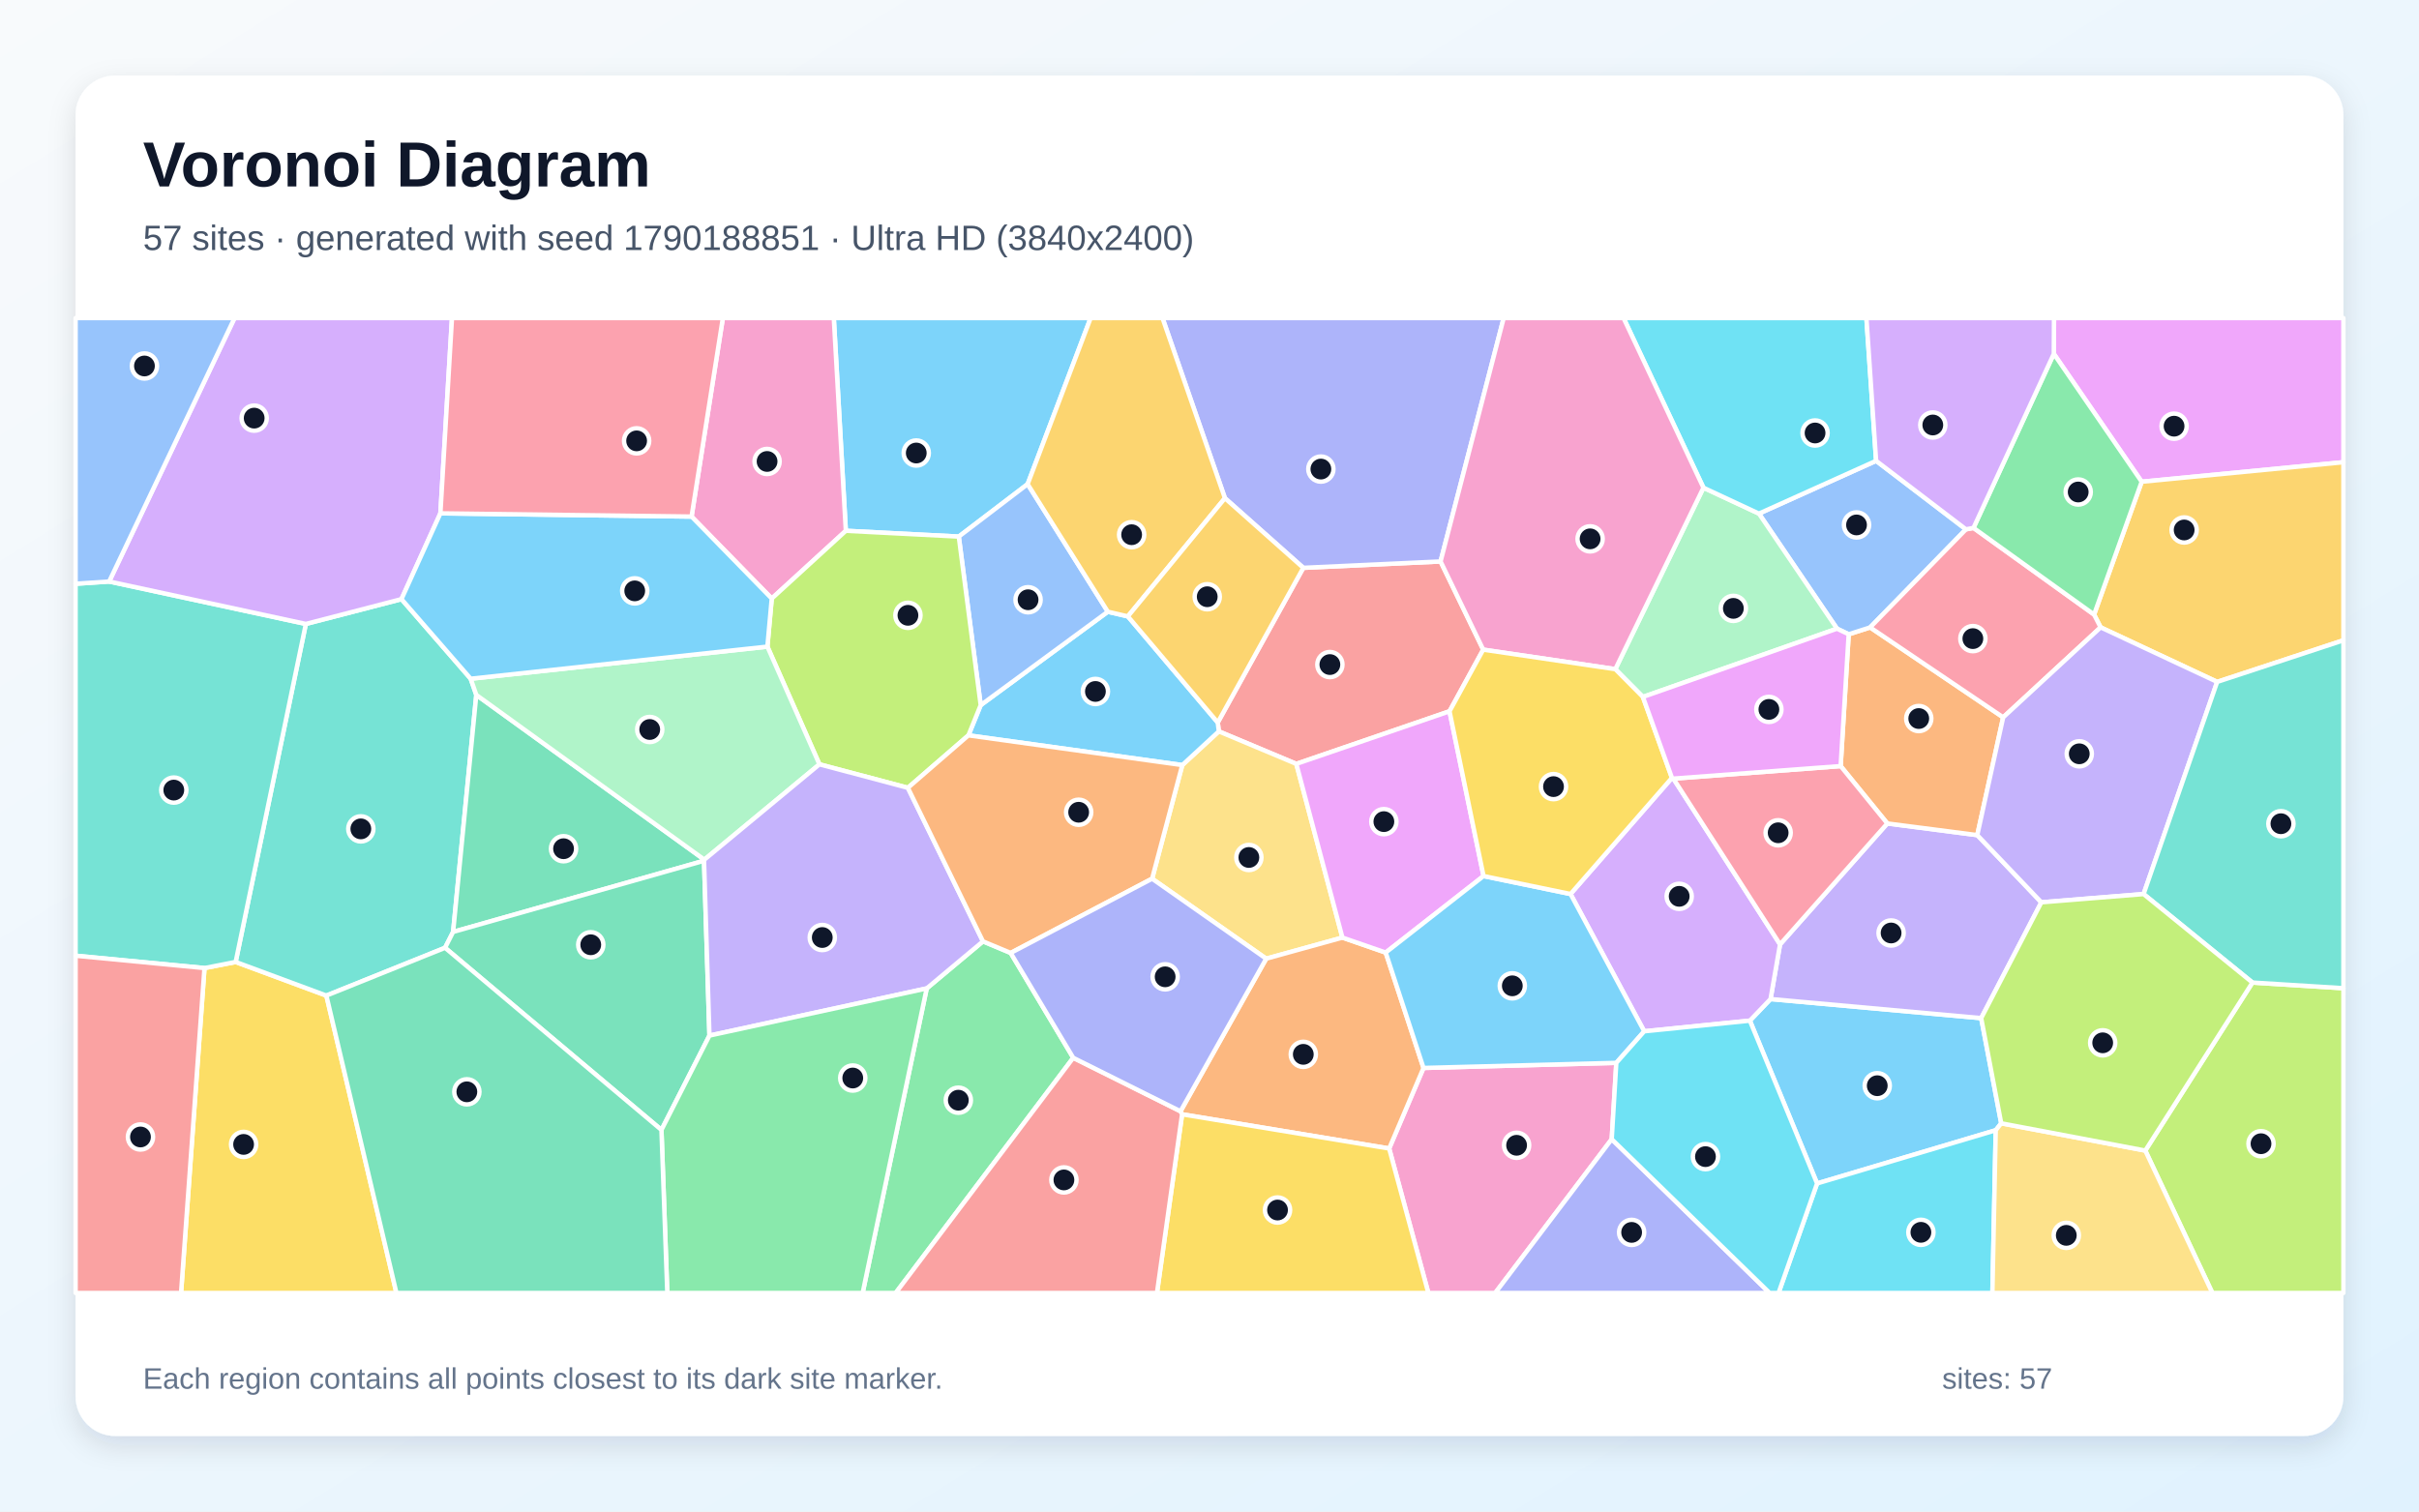
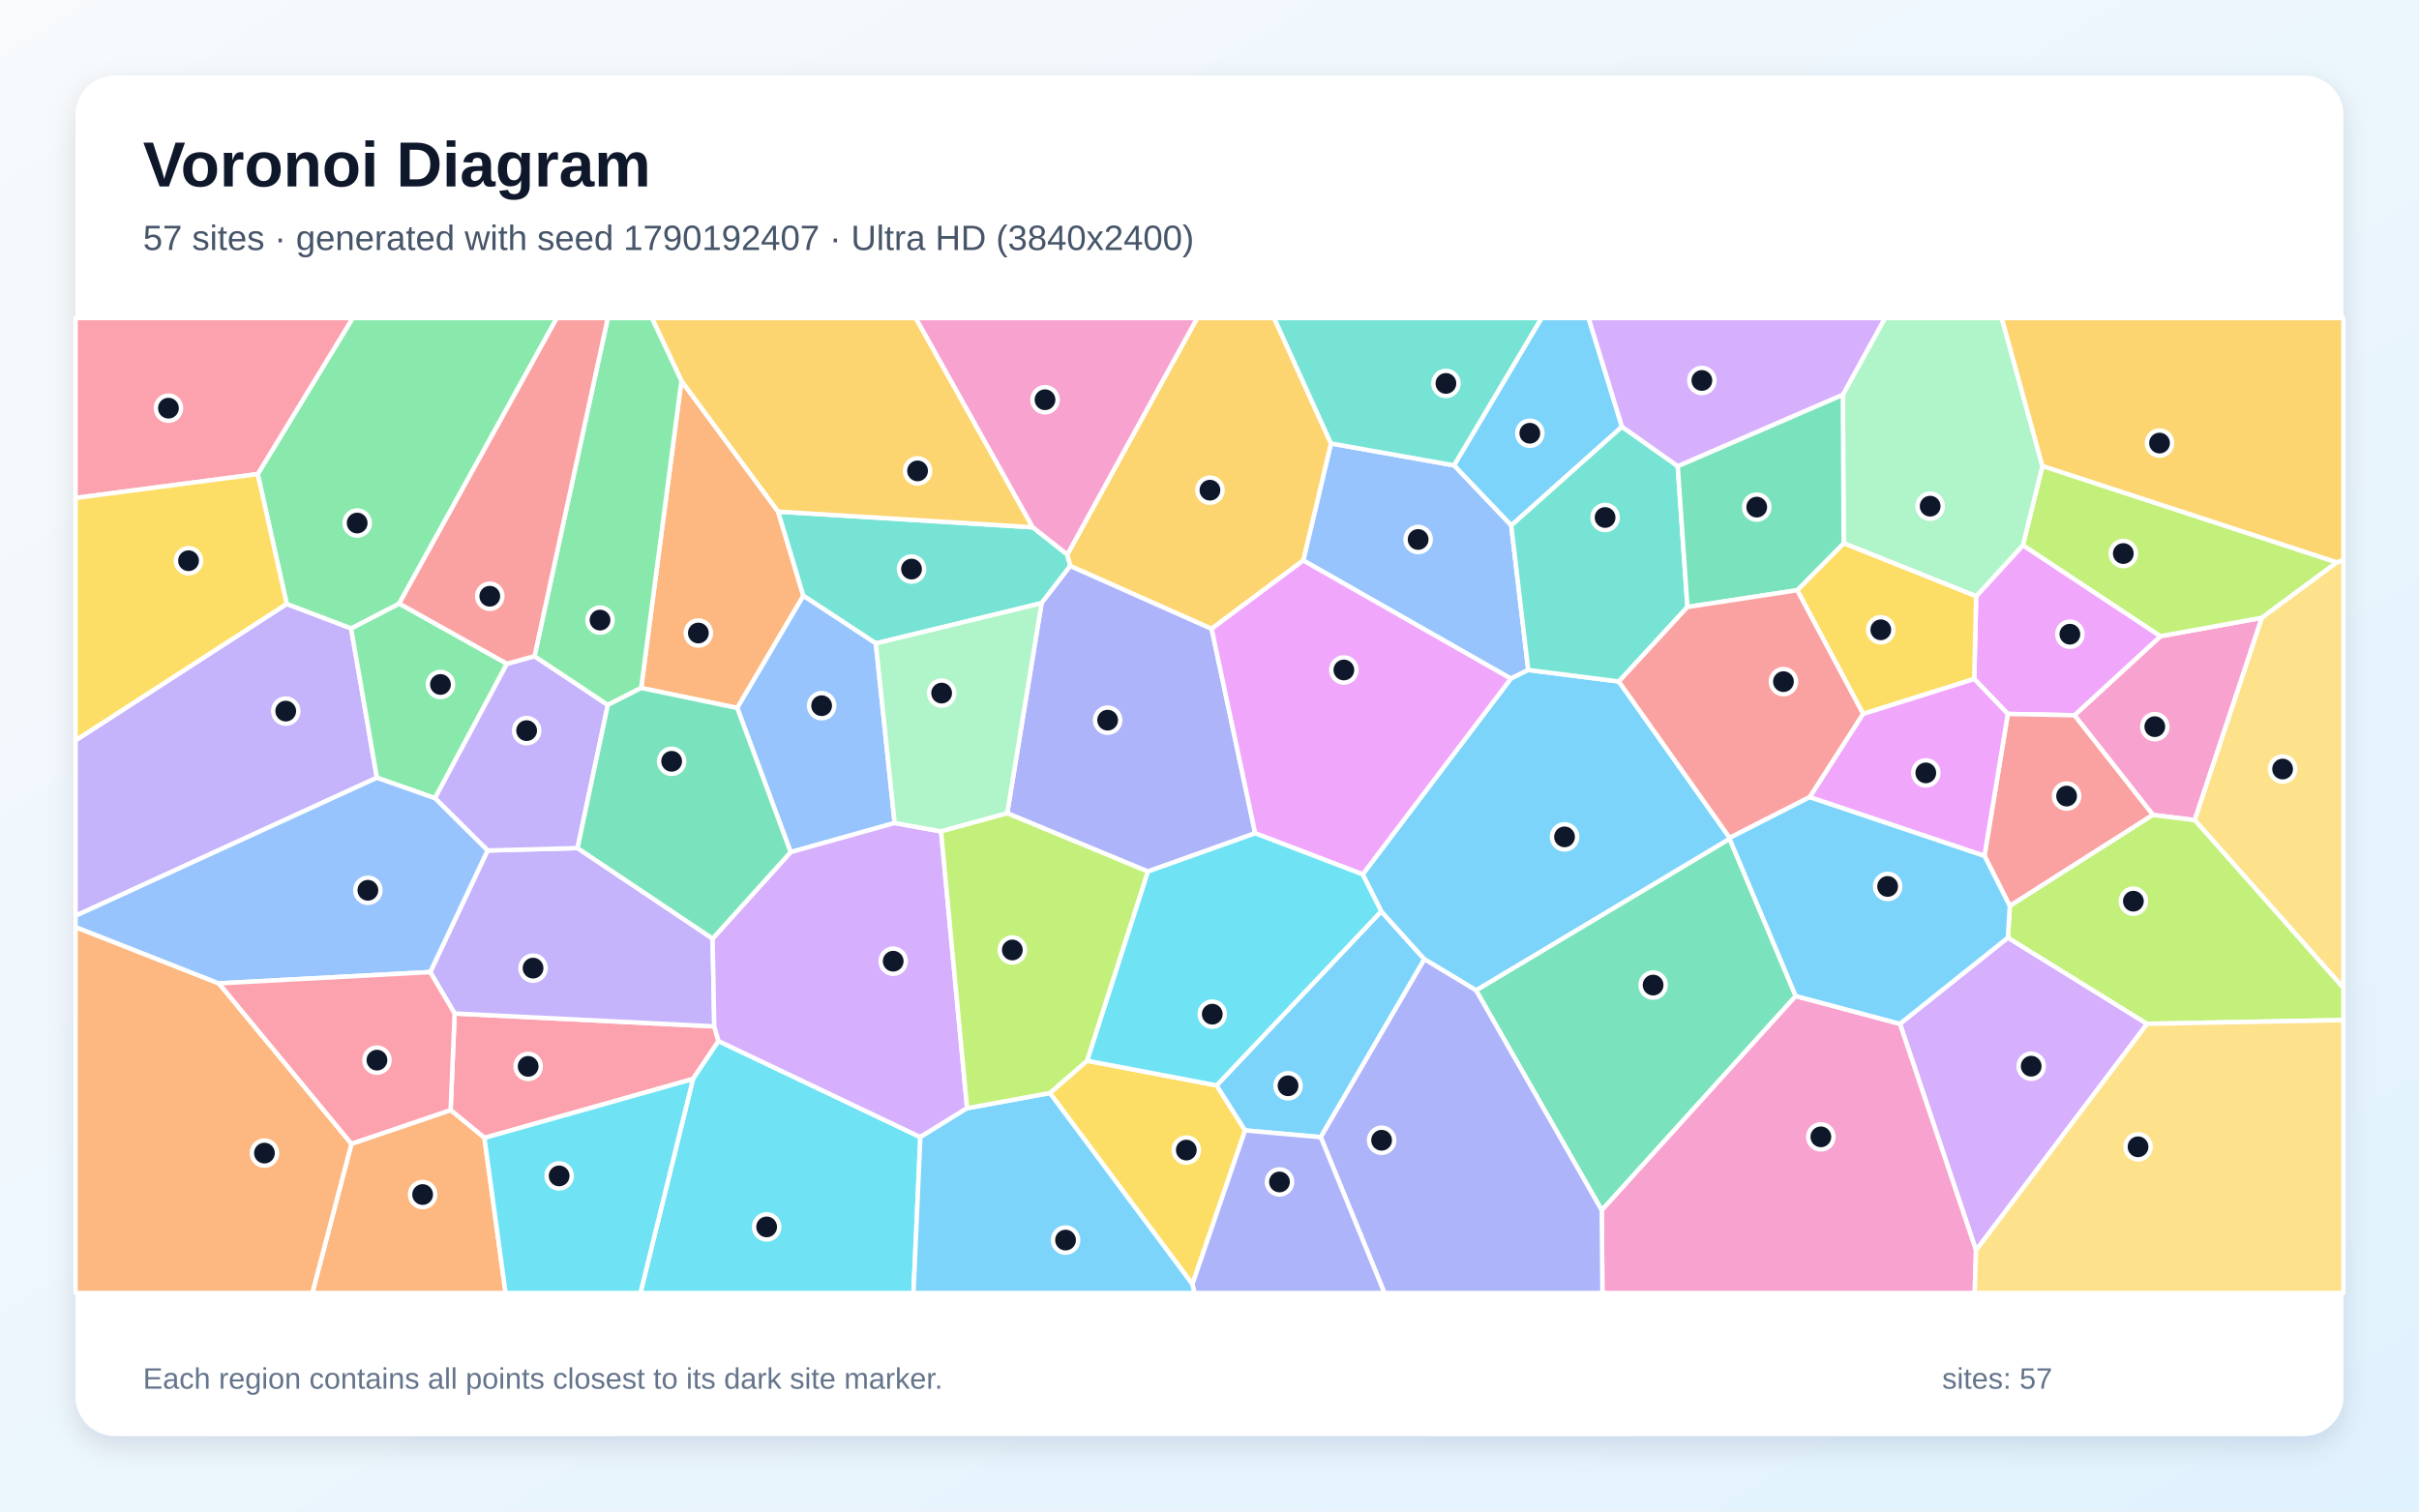
<svg xmlns="http://www.w3.org/2000/svg" width="3840" height="2400" viewBox="0 0 3840 2400" role="img" aria-labelledby="title description">
  <defs>
    <linearGradient id="background" x1="0" y1="0" x2="1" y2="1">
      <stop stop-color="#F8FAFC" />
      <stop offset="1" stop-color="#E0F2FE" />
    </linearGradient>
    <filter id="shadow" x="-5%" y="-5%" width="110%" height="110%">
      <feDropShadow dx="0" dy="15" stdDeviation="22" flood-color="#0F172A" flood-opacity=".12" />
    </filter>
  </defs>
  <rect width="3840" height="2400" fill="url(#background)" />
  <rect x="120" y="120" width="3600" height="2160" rx="63" fill="#FFFFFF" filter="url(#shadow)" />
  <g font-family="Arial, sans-serif">
    <text x="227" y="296" font-size="101" font-weight="700" fill="#0F172A">Voronoi Diagram</text>
-     <text x="227" y="397" font-size="56" fill="#475569">57 sites · generated with seed 1790188851 · Ultra HD (3840x2400)</text>
+     <text x="227" y="397" font-size="56" fill="#475569">57 sites · generated with seed 1790192407 · Ultra HD (3840x2400)</text>
  </g>
  <g stroke="#FFFFFF" stroke-width="7" stroke-linejoin="round">
-     <polygon points="3176.8,1783.6 3168.1,1794.6 2884.5,1879.1 2777.8,1620.6 2810.6,1586.3 3145.0,1616.6" fill="#38BDF8" fill-opacity="0.65" />
-     <polygon points="3240.5,1432.7 3145.0,1616.6 2810.6,1586.3 2825.7,1499.5 2996.0,1307.5 3138.8,1326.0" fill="#A78BFA" fill-opacity="0.65" />
-     <polygon points="2205.2,1823.6 2259.7,1695.7 2565.8,1687.6 2558.5,1808.8 2373.5,2053.0 2267.4,2053.0" fill="#F472B6" fill-opacity="0.65" />
-     <polygon points="3179.9,1139.0 3138.8,1326.0 2996.0,1307.5 2921.9,1216.4 2934.7,1007.1 2968.7,996.2" fill="#FB923C" fill-opacity="0.65" />
-     <polygon points="324.6,1537.1 374.1,1527.4 518.1,1580.8 629.3,2053.0 287.4,2053.0" fill="#FACC15" fill-opacity="0.65" />
-     <polygon points="1471.1,1569.4 1560.4,1494.7 1604.4,1513.1 1703.7,1679.6 1421.8,2053.0 1369.4,2053.0" fill="#4ADE80" fill-opacity="0.65" />
-     <polygon points="485.5,990.7 637.3,951.3 747.2,1077.7 756.1,1103.4 719.3,1479.7 706.5,1504.9 518.1,1580.8 374.1,1527.4" fill="#2DD4BF" fill-opacity="0.65" />
-     <polygon points="2978.2,731.7 3120.8,840.5 2968.7,996.2 2934.7,1007.1 2916.1,998.2 2792.2,815.5" fill="#60A5FA" fill-opacity="0.65" />
-     <polygon points="3399.8,764.9 3260.3,561.8 3260.6,505.0 3720.0,505.0 3720.0,733.9" fill="#E879F9" fill-opacity="0.65" />
-     <polygon points="1118.1,1365.0 1117.6,1366.7 719.3,1479.7 756.1,1103.4" fill="#34D399" fill-opacity="0.65" />
-     <polygon points="2354.5,1031.5 2301.0,1129.4 2057.8,1212.9 1934.8,1161.3 1933.1,1147.2 2068.9,901.6 2286.8,891.5" fill="#F87171" fill-opacity="0.65" />
-     <polygon points="2286.8,891.5 2068.9,901.6 1944.5,791.0 1845.4,505.0 2387.0,505.0" fill="#818CF8" fill-opacity="0.65" />
-     <polygon points="3519.6,1082.7 3334.6,996.1 3324.2,975.8 3399.8,764.9 3720.0,733.9 3720.0,1016.7" fill="#FBBF24" fill-opacity="0.65" />
-     <polygon points="3405.5,1826.9 3575.6,1560.1 3720.0,1569.1 3720.0,2053.0 3512.0,2053.0" fill="#A3E635" fill-opacity="0.65" />
-     <polygon points="2610.1,1637.5 2493.1,1419.5 2654.1,1235.1 2656.4,1236.3 2825.7,1499.5 2810.6,1586.3 2777.8,1620.6" fill="#C084FC" fill-opacity="0.65" />
-     <polygon points="3132.8,838.2 3324.2,975.8 3334.6,996.1 3179.9,1139.0 2968.7,996.2 3120.8,840.5" fill="#FB7185" fill-opacity="0.65" />
-     <polygon points="2884.5,1879.1 3168.1,1794.6 3162.8,2053.0 2823.3,2053.0" fill="#22D3EE" fill-opacity="0.65" />
-     <polygon points="2608.0,1106.6 2564.2,1062.5 2704.1,774.4 2792.2,815.5 2916.1,998.2" fill="#86EFAC" fill-opacity="0.65" />
-     <polygon points="2131.0,1488.7 2010.0,1522.2 1828.9,1395.2 1876.8,1214.8 1934.8,1161.3 2057.8,1212.9" fill="#FCD34D" fill-opacity="0.65" />
-     <polygon points="1631.3,768.7 1522.0,852.0 1342.7,842.8 1323.6,505.0 1731.3,505.0" fill="#38BDF8" fill-opacity="0.65" />
-     <polygon points="1537.3,1167.6 1556.8,1119.6 1758.6,971.3 1790.4,978.7 1933.1,1147.2 1934.8,1161.3 1876.8,1214.8" fill="#38BDF8" fill-opacity="0.65" />
-     <polygon points="3402.8,1419.6 3240.5,1432.7 3138.8,1326.0 3179.9,1139.0 3334.6,996.1 3519.6,1082.7" fill="#A78BFA" fill-opacity="0.65" />
-     <polygon points="1342.7,842.8 1225.1,950.4 1097.8,820.2 1147.5,505.0 1323.6,505.0" fill="#F472B6" fill-opacity="0.65" />
-     <polygon points="1876.5,1769.3 1874.0,1764.5 2010.0,1522.2 2131.0,1488.7 2199.7,1512.5 2259.7,1695.7 2205.2,1823.6" fill="#FB923C" fill-opacity="0.65" />
-     <polygon points="1876.5,1769.3 2205.2,1823.6 2267.4,2053.0 1836.6,2053.0" fill="#FACC15" fill-opacity="0.65" />
-     <polygon points="3324.2,975.8 3132.8,838.2 3260.3,561.8 3399.8,764.9" fill="#4ADE80" fill-opacity="0.65" />
-     <polygon points="173.3,923.3 485.5,990.7 374.1,1527.4 324.6,1537.1 120.0,1517.5 120.0,926.9" fill="#2DD4BF" fill-opacity="0.65" />
-     <polygon points="1522.0,852.0 1631.3,768.7 1758.6,971.3 1556.8,1119.6" fill="#60A5FA" fill-opacity="0.65" />
-     <polygon points="2355.0,1391.0 2199.7,1512.5 2131.0,1488.7 2057.8,1212.9 2301.0,1129.4" fill="#E879F9" fill-opacity="0.65" />
-     <polygon points="706.5,1504.9 719.3,1479.7 1117.6,1366.7 1126.2,1644.3 1050.0,1794.1" fill="#34D399" fill-opacity="0.65" />
-     <polygon points="1703.7,1679.6 1874.0,1764.5 1876.5,1769.3 1836.6,2053.0 1421.8,2053.0" fill="#F87171" fill-opacity="0.65" />
-     <polygon points="2558.5,1808.8 2809.2,2053.0 2373.5,2053.0" fill="#818CF8" fill-opacity="0.65" />
-     <polygon points="1944.5,791.0 1790.4,978.7 1758.6,971.3 1631.3,768.7 1731.3,505.0 1845.4,505.0" fill="#FBBF24" fill-opacity="0.65" />
-     <polygon points="1441.2,1250.9 1300.8,1213.6 1218.2,1026.7 1225.1,950.4 1342.7,842.8 1522.0,852.0 1556.8,1119.6 1537.3,1167.6" fill="#A3E635" fill-opacity="0.65" />
-     <polygon points="699.1,815.1 637.3,951.3 485.5,990.7 173.3,923.3 372.3,505.0 717.5,505.0" fill="#C084FC" fill-opacity="0.65" />
-     <polygon points="2656.4,1236.3 2921.9,1216.4 2996.0,1307.5 2825.7,1499.5" fill="#FB7185" fill-opacity="0.65" />
-     <polygon points="2978.2,731.7 2792.2,815.5 2704.1,774.4 2577.3,505.0 2962.8,505.0" fill="#22D3EE" fill-opacity="0.65" />
-     <polygon points="1218.2,1026.7 1300.8,1213.6 1118.1,1365.0 756.1,1103.4 747.2,1077.7" fill="#86EFAC" fill-opacity="0.65" />
-     <polygon points="3168.1,1794.6 3176.8,1783.6 3405.5,1826.9 3512.0,2053.0 3162.8,2053.0" fill="#FCD34D" fill-opacity="0.65" />
-     <polygon points="2355.0,1391.0 2493.1,1419.5 2610.1,1637.5 2565.8,1687.6 2259.7,1695.7 2199.7,1512.5" fill="#38BDF8" fill-opacity="0.65" />
-     <polygon points="699.1,815.1 1097.8,820.2 1225.1,950.4 1218.2,1026.7 747.2,1077.7 637.3,951.3" fill="#38BDF8" fill-opacity="0.65" />
-     <polygon points="1300.8,1213.6 1441.2,1250.9 1560.4,1494.7 1471.1,1569.4 1126.2,1644.3 1117.6,1366.7 1118.1,1365.0" fill="#A78BFA" fill-opacity="0.65" />
-     <polygon points="2704.1,774.4 2564.2,1062.5 2354.5,1031.5 2286.8,891.5 2387.0,505.0 2577.3,505.0" fill="#F472B6" fill-opacity="0.65" />
-     <polygon points="1441.2,1250.9 1537.3,1167.6 1876.8,1214.8 1828.9,1395.2 1604.4,1513.1 1560.4,1494.7" fill="#FB923C" fill-opacity="0.65" />
-     <polygon points="2564.2,1062.5 2608.0,1106.6 2654.1,1235.1 2493.1,1419.5 2355.0,1391.0 2301.0,1129.4 2354.5,1031.5" fill="#FACC15" fill-opacity="0.65" />
-     <polygon points="1050.0,1794.1 1126.2,1644.3 1471.1,1569.4 1369.4,2053.0 1059.3,2053.0" fill="#4ADE80" fill-opacity="0.65" />
-     <polygon points="3575.6,1560.1 3402.8,1419.6 3519.6,1082.7 3720.0,1016.7 3720.0,1569.1" fill="#2DD4BF" fill-opacity="0.65" />
-     <polygon points="173.3,923.3 120.0,926.9 120.0,505.0 372.3,505.0" fill="#60A5FA" fill-opacity="0.65" />
-     <polygon points="2656.4,1236.3 2654.1,1235.1 2608.0,1106.6 2916.1,998.2 2934.7,1007.1 2921.9,1216.4" fill="#E879F9" fill-opacity="0.65" />
-     <polygon points="518.1,1580.8 706.5,1504.9 1050.0,1794.1 1059.3,2053.0 629.3,2053.0" fill="#34D399" fill-opacity="0.65" />
-     <polygon points="120.0,1517.5 324.6,1537.1 287.4,2053.0 120.0,2053.0" fill="#F87171" fill-opacity="0.65" />
-     <polygon points="1874.0,1764.5 1703.7,1679.6 1604.4,1513.1 1828.9,1395.2 2010.0,1522.2" fill="#818CF8" fill-opacity="0.65" />
-     <polygon points="1790.4,978.7 1944.5,791.0 2068.9,901.6 1933.1,1147.2" fill="#FBBF24" fill-opacity="0.65" />
-     <polygon points="3176.8,1783.6 3145.0,1616.6 3240.5,1432.7 3402.8,1419.6 3575.6,1560.1 3405.5,1826.9" fill="#A3E635" fill-opacity="0.65" />
-     <polygon points="3260.3,561.8 3132.8,838.2 3120.8,840.5 2978.2,731.7 2962.8,505.0 3260.6,505.0" fill="#C084FC" fill-opacity="0.65" />
-     <polygon points="1097.8,820.2 699.1,815.1 717.5,505.0 1147.5,505.0" fill="#FB7185" fill-opacity="0.65" />
-     <polygon points="2558.5,1808.8 2565.8,1687.6 2610.1,1637.5 2777.8,1620.6 2884.5,1879.1 2823.3,2053.0 2809.2,2053.0" fill="#22D3EE" fill-opacity="0.65" />
+     <polygon points="2574.8,677.6 2399.0,834.4 2308.1,738.9 2447.0,505.0 2521.8,505.0" fill="#38BDF8" fill-opacity="0.65" />
+     <polygon points="120.0,1454.1 120.0,1175.5 455.1,958.9 557.4,997.7 598.3,1234.9" fill="#A78BFA" fill-opacity="0.65" />
+     <polygon points="3484.0,1302.2 3417.6,1294.0 3293.0,1135.7 3429.7,1010.1 3590.6,980.9" fill="#F472B6" fill-opacity="0.65" />
+     <polygon points="1017.8,1092.4 1081.7,604.7 1235.2,812.3 1275.3,946.0 1170.3,1124.1" fill="#FB923C" fill-opacity="0.65" />
+     <polygon points="1892.9,2039.1 1666.6,1735.5 1725.6,1684.2 1931.3,1723.4 1976.5,1794.9" fill="#FACC15" fill-opacity="0.65" />
+     <polygon points="804.8,1053.9 690.5,1267.4 598.3,1234.9 557.4,997.7 633.7,958.3" fill="#4ADE80" fill-opacity="0.65" />
+     <polygon points="1639.4,837.2 1694.3,880.5 1699.1,898.5 1653.4,957.7 1390.3,1021.6 1275.3,946.0 1235.2,812.3" fill="#2DD4BF" fill-opacity="0.65" />
+     <polygon points="2426.0,1063.8 2398.3,1077.5 2068.8,889.9 2112.8,704.1 2308.1,738.9 2399.0,834.4" fill="#60A5FA" fill-opacity="0.65" />
+     <polygon points="3134.0,1078.1 3137.0,946.7 3211.3,865.6 3429.7,1010.1 3293.0,1135.7 3187.3,1133.6" fill="#E879F9" fill-opacity="0.65" />
+     <polygon points="2850.6,1581.5 2542.7,1921.7 2343.1,1572.4 2745.6,1331.8" fill="#34D399" fill-opacity="0.65" />
+     <polygon points="3190.4,1438.5 3150.2,1358.8 3187.3,1133.6 3293.0,1135.7 3417.6,1294.0" fill="#F87171" fill-opacity="0.65" />
+     <polygon points="1923.4,998.3 1992.5,1323.1 1822.1,1383.8 1598.9,1291.3 1653.4,957.7 1699.1,898.5" fill="#818CF8" fill-opacity="0.65" />
+     <polygon points="2112.8,704.1 2068.8,889.9 1923.4,998.3 1699.1,898.5 1694.3,880.5 1900.4,505.0 2022.6,505.0" fill="#FBBF24" fill-opacity="0.65" />
+     <polygon points="3709.7,892.9 3590.6,980.9 3429.7,1010.1 3211.3,865.6 3242.2,739.8" fill="#A3E635" fill-opacity="0.65" />
+     <polygon points="3136.8,1985.3 3016.0,1625.6 3187.4,1488.8 3408.4,1625.6" fill="#C084FC" fill-opacity="0.65" />
+     <polygon points="769.0,1806.8 715.3,1762.6 721.7,1609.2 1133.9,1629.7 1140.6,1653.0 1100.1,1713.2" fill="#FB7185" fill-opacity="0.65" />
+     <polygon points="1100.1,1713.2 1140.6,1653.0 1461.0,1805.5 1450.1,2053.0 1016.6,2053.0" fill="#22D3EE" fill-opacity="0.65" />
+     <polygon points="3242.2,739.8 3211.3,865.6 3137.0,946.7 2926.7,862.6 2925.4,626.6 2992.3,505.0 3177.6,505.0" fill="#86EFAC" fill-opacity="0.65" />
+     <polygon points="3484.0,1302.2 3590.6,980.9 3709.7,892.9 3720.0,889.0 3720.0,1568.7" fill="#FCD34D" fill-opacity="0.65" />
+     <polygon points="2096.6,1805.6 1976.5,1794.9 1931.3,1723.4 2192.6,1447.0 2261.2,1523.1" fill="#38BDF8" fill-opacity="0.65" />
+     <polygon points="2569.8,1082.1 2745.8,1330.3 2745.6,1331.8 2343.1,1572.4 2261.2,1523.1 2192.6,1447.0 2163.1,1388.3 2398.3,1077.5 2426.0,1063.8" fill="#38BDF8" fill-opacity="0.65" />
+     <polygon points="682.9,1543.5 774.0,1350.4 916.8,1346.6 1131.2,1490.3 1133.9,1629.7 721.7,1609.2" fill="#A78BFA" fill-opacity="0.65" />
+     <polygon points="2542.7,1921.7 2850.6,1581.5 3016.0,1625.6 3136.8,1985.3 3134.7,2053.0 2543.7,2053.0" fill="#F472B6" fill-opacity="0.65" />
+     <polygon points="557.9,1816.1 715.3,1762.6 769.0,1806.8 802.6,2053.0 495.8,2053.0" fill="#FB923C" fill-opacity="0.65" />
+     <polygon points="2957.6,1133.6 2852.9,937.1 2926.7,862.6 3137.0,946.7 3134.0,1078.1" fill="#FACC15" fill-opacity="0.65" />
+     <polygon points="633.7,958.3 557.4,997.7 455.1,958.9 409.1,752.7 559.9,505.0 883.9,505.0" fill="#4ADE80" fill-opacity="0.65" />
+     <polygon points="2663.3,740.1 2678.7,963.8 2569.8,1082.1 2426.0,1063.8 2399.0,834.4 2574.8,677.6" fill="#2DD4BF" fill-opacity="0.65" />
+     <polygon points="1390.3,1021.6 1420.2,1306.8 1255.1,1353.0 1170.3,1124.1 1275.3,946.0" fill="#60A5FA" fill-opacity="0.65" />
+     <polygon points="2163.1,1388.3 1992.5,1323.1 1923.4,998.3 2068.8,889.9 2398.3,1077.5" fill="#E879F9" fill-opacity="0.65" />
+     <polygon points="2925.4,626.6 2926.7,862.6 2852.9,937.1 2678.7,963.8 2663.3,740.1" fill="#34D399" fill-opacity="0.65" />
+     <polygon points="2678.7,963.8 2852.9,937.1 2957.6,1133.6 2873.0,1265.6 2745.8,1330.3 2569.8,1082.1" fill="#F87171" fill-opacity="0.65" />
+     <polygon points="2096.6,1805.6 2261.2,1523.1 2343.1,1572.4 2542.7,1921.7 2543.7,2053.0 2197.7,2053.0" fill="#818CF8" fill-opacity="0.65" />
+     <polygon points="1639.4,837.2 1235.2,812.3 1081.7,604.7 1034.8,505.0 1453.8,505.0" fill="#FBBF24" fill-opacity="0.65" />
+     <polygon points="3408.4,1625.6 3187.4,1488.8 3190.4,1438.5 3417.6,1294.0 3484.0,1302.2 3720.0,1568.7 3720.0,1619.7" fill="#A3E635" fill-opacity="0.65" />
+     <polygon points="1535.2,1759.6 1461.0,1805.5 1140.6,1653.0 1133.9,1629.7 1131.2,1490.3 1255.1,1353.0 1420.2,1306.8 1493.9,1320.1" fill="#C084FC" fill-opacity="0.65" />
+     <polygon points="409.1,752.7 120.0,790.7 120.0,505.0 559.9,505.0" fill="#FB7185" fill-opacity="0.65" />
+     <polygon points="2163.1,1388.3 2192.6,1447.0 1931.3,1723.4 1725.6,1684.2 1822.1,1383.8 1992.5,1323.1" fill="#22D3EE" fill-opacity="0.65" />
+     <polygon points="1598.9,1291.3 1493.9,1320.1 1420.2,1306.8 1390.3,1021.6 1653.4,957.7" fill="#86EFAC" fill-opacity="0.65" />
+     <polygon points="3136.8,1985.3 3408.4,1625.6 3720.0,1619.7 3720.0,2053.0 3134.7,2053.0" fill="#FCD34D" fill-opacity="0.65" />
+     <polygon points="3187.4,1488.8 3016.0,1625.6 2850.6,1581.5 2745.6,1331.8 2745.8,1330.3 2873.0,1265.6 3150.2,1358.8 3190.4,1438.5" fill="#38BDF8" fill-opacity="0.65" />
+     <polygon points="1461.0,1805.5 1535.2,1759.6 1666.6,1735.5 1892.9,2039.1 1896.7,2053.0 1450.1,2053.0" fill="#38BDF8" fill-opacity="0.65" />
+     <polygon points="916.8,1346.6 774.0,1350.4 690.5,1267.4 804.8,1053.9 848.5,1041.9 964.9,1119.3" fill="#A78BFA" fill-opacity="0.65" />
+     <polygon points="1694.3,880.5 1639.4,837.2 1453.8,505.0 1900.4,505.0" fill="#F472B6" fill-opacity="0.65" />
+     <polygon points="120.0,1472.0 347.4,1561.4 557.9,1816.1 495.8,2053.0 120.0,2053.0" fill="#FB923C" fill-opacity="0.65" />
+     <polygon points="409.1,752.7 455.1,958.9 120.0,1175.5 120.0,790.7" fill="#FACC15" fill-opacity="0.65" />
+     <polygon points="1081.7,604.7 1017.8,1092.4 964.9,1119.3 848.5,1041.9 964.8,505.0 1034.8,505.0" fill="#4ADE80" fill-opacity="0.65" />
+     <polygon points="2112.8,704.1 2022.6,505.0 2447.0,505.0 2308.1,738.9" fill="#2DD4BF" fill-opacity="0.65" />
+     <polygon points="347.4,1561.4 120.0,1472.0 120.0,1454.1 598.3,1234.9 690.5,1267.4 774.0,1350.4 682.9,1543.5" fill="#60A5FA" fill-opacity="0.65" />
+     <polygon points="3150.2,1358.8 2873.0,1265.6 2957.6,1133.6 3134.0,1078.1 3187.3,1133.6" fill="#E879F9" fill-opacity="0.65" />
+     <polygon points="1255.1,1353.0 1131.2,1490.3 916.8,1346.6 964.9,1119.3 1017.8,1092.4 1170.3,1124.1" fill="#34D399" fill-opacity="0.65" />
+     <polygon points="848.5,1041.9 804.8,1053.9 633.7,958.3 883.9,505.0 964.8,505.0" fill="#F87171" fill-opacity="0.65" />
+     <polygon points="1892.9,2039.1 1976.5,1794.9 2096.6,1805.6 2197.7,2053.0 1896.7,2053.0" fill="#818CF8" fill-opacity="0.65" />
+     <polygon points="3709.7,892.9 3242.2,739.8 3177.6,505.0 3720.0,505.0 3720.0,889.0" fill="#FBBF24" fill-opacity="0.65" />
+     <polygon points="1535.2,1759.6 1493.9,1320.1 1598.9,1291.3 1822.1,1383.8 1725.6,1684.2 1666.6,1735.5" fill="#A3E635" fill-opacity="0.65" />
+     <polygon points="2925.4,626.6 2663.3,740.1 2574.8,677.6 2521.8,505.0 2992.3,505.0" fill="#C084FC" fill-opacity="0.65" />
+     <polygon points="557.9,1816.1 347.4,1561.4 682.9,1543.5 721.7,1609.2 715.3,1762.6" fill="#FB7185" fill-opacity="0.65" />
+     <polygon points="769.0,1806.8 1100.1,1713.2 1016.6,2053.0 802.6,2053.0" fill="#22D3EE" fill-opacity="0.65" />
  </g>
  <g>
-     <circle cx="2980.0" cy="1723.9" r="20" fill="#0F172A" stroke="#FFFFFF" stroke-width="7" />
-     <circle cx="3002.0" cy="1481.4" r="20" fill="#0F172A" stroke="#FFFFFF" stroke-width="7" />
-     <circle cx="2407.5" cy="1818.5" r="20" fill="#0F172A" stroke="#FFFFFF" stroke-width="7" />
-     <circle cx="3045.9" cy="1140.9" r="20" fill="#0F172A" stroke="#FFFFFF" stroke-width="7" />
-     <circle cx="386.7" cy="1817.1" r="20" fill="#0F172A" stroke="#FFFFFF" stroke-width="7" />
-     <circle cx="1521.3" cy="1746.9" r="20" fill="#0F172A" stroke="#FFFFFF" stroke-width="7" />
-     <circle cx="572.8" cy="1316.1" r="20" fill="#0F172A" stroke="#FFFFFF" stroke-width="7" />
-     <circle cx="2947.1" cy="833.5" r="20" fill="#0F172A" stroke="#FFFFFF" stroke-width="7" />
-     <circle cx="3451.2" cy="676.7" r="20" fill="#0F172A" stroke="#FFFFFF" stroke-width="7" />
-     <circle cx="894.6" cy="1347.6" r="20" fill="#0F172A" stroke="#FFFFFF" stroke-width="7" />
-     <circle cx="2111.1" cy="1055.2" r="20" fill="#0F172A" stroke="#FFFFFF" stroke-width="7" />
-     <circle cx="2096.8" cy="744.8" r="20" fill="#0F172A" stroke="#FFFFFF" stroke-width="7" />
-     <circle cx="3467.2" cy="841.5" r="20" fill="#0F172A" stroke="#FFFFFF" stroke-width="7" />
-     <circle cx="3589.2" cy="1816.0" r="20" fill="#0F172A" stroke="#FFFFFF" stroke-width="7" />
-     <circle cx="2665.6" cy="1423.2" r="20" fill="#0F172A" stroke="#FFFFFF" stroke-width="7" />
-     <circle cx="3131.8" cy="1014.0" r="20" fill="#0F172A" stroke="#FFFFFF" stroke-width="7" />
-     <circle cx="3049.3" cy="1956.7" r="20" fill="#0F172A" stroke="#FFFFFF" stroke-width="7" />
-     <circle cx="2751.6" cy="966.0" r="20" fill="#0F172A" stroke="#FFFFFF" stroke-width="7" />
-     <circle cx="1982.5" cy="1361.5" r="20" fill="#0F172A" stroke="#FFFFFF" stroke-width="7" />
-     <circle cx="1454.5" cy="719.3" r="20" fill="#0F172A" stroke="#FFFFFF" stroke-width="7" />
-     <circle cx="1738.9" cy="1097.9" r="20" fill="#0F172A" stroke="#FFFFFF" stroke-width="7" />
-     <circle cx="3300.7" cy="1196.9" r="20" fill="#0F172A" stroke="#FFFFFF" stroke-width="7" />
-     <circle cx="1217.7" cy="732.7" r="20" fill="#0F172A" stroke="#FFFFFF" stroke-width="7" />
-     <circle cx="2068.9" cy="1674.1" r="20" fill="#0F172A" stroke="#FFFFFF" stroke-width="7" />
-     <circle cx="2028.0" cy="1921.3" r="20" fill="#0F172A" stroke="#FFFFFF" stroke-width="7" />
-     <circle cx="3299.0" cy="781.2" r="20" fill="#0F172A" stroke="#FFFFFF" stroke-width="7" />
-     <circle cx="275.9" cy="1254.5" r="20" fill="#0F172A" stroke="#FFFFFF" stroke-width="7" />
-     <circle cx="1632.0" cy="952.3" r="20" fill="#0F172A" stroke="#FFFFFF" stroke-width="7" />
-     <circle cx="2196.8" cy="1304.6" r="20" fill="#0F172A" stroke="#FFFFFF" stroke-width="7" />
-     <circle cx="937.8" cy="1500.1" r="20" fill="#0F172A" stroke="#FFFFFF" stroke-width="7" />
-     <circle cx="1688.9" cy="1873.5" r="20" fill="#0F172A" stroke="#FFFFFF" stroke-width="7" />
-     <circle cx="2590.1" cy="1956.8" r="20" fill="#0F172A" stroke="#FFFFFF" stroke-width="7" />
-     <circle cx="1796.4" cy="849.0" r="20" fill="#0F172A" stroke="#FFFFFF" stroke-width="7" />
-     <circle cx="1441.3" cy="977.0" r="20" fill="#0F172A" stroke="#FFFFFF" stroke-width="7" />
-     <circle cx="403.5" cy="663.9" r="20" fill="#0F172A" stroke="#FFFFFF" stroke-width="7" />
-     <circle cx="2822.7" cy="1322.3" r="20" fill="#0F172A" stroke="#FFFFFF" stroke-width="7" />
-     <circle cx="2881.3" cy="687.5" r="20" fill="#0F172A" stroke="#FFFFFF" stroke-width="7" />
-     <circle cx="1031.4" cy="1158.3" r="20" fill="#0F172A" stroke="#FFFFFF" stroke-width="7" />
-     <circle cx="3280.1" cy="1961.5" r="20" fill="#0F172A" stroke="#FFFFFF" stroke-width="7" />
-     <circle cx="2400.7" cy="1565.3" r="20" fill="#0F172A" stroke="#FFFFFF" stroke-width="7" />
-     <circle cx="1007.6" cy="938.2" r="20" fill="#0F172A" stroke="#FFFFFF" stroke-width="7" />
-     <circle cx="1305.3" cy="1488.6" r="20" fill="#0F172A" stroke="#FFFFFF" stroke-width="7" />
-     <circle cx="2524.2" cy="855.6" r="20" fill="#0F172A" stroke="#FFFFFF" stroke-width="7" />
-     <circle cx="1712.3" cy="1289.7" r="20" fill="#0F172A" stroke="#FFFFFF" stroke-width="7" />
-     <circle cx="2466.1" cy="1249.0" r="20" fill="#0F172A" stroke="#FFFFFF" stroke-width="7" />
-     <circle cx="1353.7" cy="1711.7" r="20" fill="#0F172A" stroke="#FFFFFF" stroke-width="7" />
-     <circle cx="3620.8" cy="1307.9" r="20" fill="#0F172A" stroke="#FFFFFF" stroke-width="7" />
-     <circle cx="229.3" cy="581.1" r="20" fill="#0F172A" stroke="#FFFFFF" stroke-width="7" />
-     <circle cx="2808.0" cy="1126.4" r="20" fill="#0F172A" stroke="#FFFFFF" stroke-width="7" />
-     <circle cx="741.1" cy="1733.6" r="20" fill="#0F172A" stroke="#FFFFFF" stroke-width="7" />
-     <circle cx="223.0" cy="1805.3" r="20" fill="#0F172A" stroke="#FFFFFF" stroke-width="7" />
-     <circle cx="1849.6" cy="1551.0" r="20" fill="#0F172A" stroke="#FFFFFF" stroke-width="7" />
-     <circle cx="1916.4" cy="947.5" r="20" fill="#0F172A" stroke="#FFFFFF" stroke-width="7" />
-     <circle cx="3337.9" cy="1655.8" r="20" fill="#0F172A" stroke="#FFFFFF" stroke-width="7" />
-     <circle cx="3068.2" cy="674.8" r="20" fill="#0F172A" stroke="#FFFFFF" stroke-width="7" />
-     <circle cx="1010.6" cy="700.0" r="20" fill="#0F172A" stroke="#FFFFFF" stroke-width="7" />
-     <circle cx="2707.3" cy="1836.5" r="20" fill="#0F172A" stroke="#FFFFFF" stroke-width="7" />
+     <circle cx="2428.5" cy="687.9" r="20" fill="#0F172A" stroke="#FFFFFF" stroke-width="7" />
+     <circle cx="453.6" cy="1129.1" r="20" fill="#0F172A" stroke="#FFFFFF" stroke-width="7" />
+     <circle cx="3420.6" cy="1153.8" r="20" fill="#0F172A" stroke="#FFFFFF" stroke-width="7" />
+     <circle cx="1108.6" cy="1005.1" r="20" fill="#0F172A" stroke="#FFFFFF" stroke-width="7" />
+     <circle cx="1883.2" cy="1826.1" r="20" fill="#0F172A" stroke="#FFFFFF" stroke-width="7" />
+     <circle cx="699.2" cy="1086.8" r="20" fill="#0F172A" stroke="#FFFFFF" stroke-width="7" />
+     <circle cx="1447.0" cy="903.6" r="20" fill="#0F172A" stroke="#FFFFFF" stroke-width="7" />
+     <circle cx="2251.2" cy="856.6" r="20" fill="#0F172A" stroke="#FFFFFF" stroke-width="7" />
+     <circle cx="3285.8" cy="1007.0" r="20" fill="#0F172A" stroke="#FFFFFF" stroke-width="7" />
+     <circle cx="2624.2" cy="1564.1" r="20" fill="#0F172A" stroke="#FFFFFF" stroke-width="7" />
+     <circle cx="3280.6" cy="1264.0" r="20" fill="#0F172A" stroke="#FFFFFF" stroke-width="7" />
+     <circle cx="1758.3" cy="1143.5" r="20" fill="#0F172A" stroke="#FFFFFF" stroke-width="7" />
+     <circle cx="1920.7" cy="778.3" r="20" fill="#0F172A" stroke="#FFFFFF" stroke-width="7" />
+     <circle cx="3370.6" cy="878.9" r="20" fill="#0F172A" stroke="#FFFFFF" stroke-width="7" />
+     <circle cx="3224.4" cy="1692.9" r="20" fill="#0F172A" stroke="#FFFFFF" stroke-width="7" />
+     <circle cx="838.4" cy="1693.2" r="20" fill="#0F172A" stroke="#FFFFFF" stroke-width="7" />
+     <circle cx="1217.0" cy="1948.1" r="20" fill="#0F172A" stroke="#FFFFFF" stroke-width="7" />
+     <circle cx="3064.0" cy="803.7" r="20" fill="#0F172A" stroke="#FFFFFF" stroke-width="7" />
+     <circle cx="3623.5" cy="1221.1" r="20" fill="#0F172A" stroke="#FFFFFF" stroke-width="7" />
+     <circle cx="2044.7" cy="1724.0" r="20" fill="#0F172A" stroke="#FFFFFF" stroke-width="7" />
+     <circle cx="2483.6" cy="1328.8" r="20" fill="#0F172A" stroke="#FFFFFF" stroke-width="7" />
+     <circle cx="846.2" cy="1537.2" r="20" fill="#0F172A" stroke="#FFFFFF" stroke-width="7" />
+     <circle cx="2890.5" cy="1805.1" r="20" fill="#0F172A" stroke="#FFFFFF" stroke-width="7" />
+     <circle cx="670.9" cy="1896.7" r="20" fill="#0F172A" stroke="#FFFFFF" stroke-width="7" />
+     <circle cx="2985.6" cy="1000.0" r="20" fill="#0F172A" stroke="#FFFFFF" stroke-width="7" />
+     <circle cx="567.0" cy="830.5" r="20" fill="#0F172A" stroke="#FFFFFF" stroke-width="7" />
+     <circle cx="2548.0" cy="821.7" r="20" fill="#0F172A" stroke="#FFFFFF" stroke-width="7" />
+     <circle cx="1304.3" cy="1120.5" r="20" fill="#0F172A" stroke="#FFFFFF" stroke-width="7" />
+     <circle cx="2133.3" cy="1063.8" r="20" fill="#0F172A" stroke="#FFFFFF" stroke-width="7" />
+     <circle cx="2788.7" cy="805.2" r="20" fill="#0F172A" stroke="#FFFFFF" stroke-width="7" />
+     <circle cx="2831.1" cy="1082.3" r="20" fill="#0F172A" stroke="#FFFFFF" stroke-width="7" />
+     <circle cx="2193.2" cy="1810.5" r="20" fill="#0F172A" stroke="#FFFFFF" stroke-width="7" />
+     <circle cx="1456.6" cy="747.7" r="20" fill="#0F172A" stroke="#FFFFFF" stroke-width="7" />
+     <circle cx="3386.6" cy="1430.9" r="20" fill="#0F172A" stroke="#FFFFFF" stroke-width="7" />
+     <circle cx="1417.9" cy="1526.2" r="20" fill="#0F172A" stroke="#FFFFFF" stroke-width="7" />
+     <circle cx="267.4" cy="648.1" r="20" fill="#0F172A" stroke="#FFFFFF" stroke-width="7" />
+     <circle cx="1924.4" cy="1610.3" r="20" fill="#0F172A" stroke="#FFFFFF" stroke-width="7" />
+     <circle cx="1494.8" cy="1100.5" r="20" fill="#0F172A" stroke="#FFFFFF" stroke-width="7" />
+     <circle cx="3394.0" cy="1820.9" r="20" fill="#0F172A" stroke="#FFFFFF" stroke-width="7" />
+     <circle cx="2996.5" cy="1407.5" r="20" fill="#0F172A" stroke="#FFFFFF" stroke-width="7" />
+     <circle cx="1691.5" cy="1969.0" r="20" fill="#0F172A" stroke="#FFFFFF" stroke-width="7" />
+     <circle cx="836.0" cy="1160.1" r="20" fill="#0F172A" stroke="#FFFFFF" stroke-width="7" />
+     <circle cx="1658.9" cy="634.7" r="20" fill="#0F172A" stroke="#FFFFFF" stroke-width="7" />
+     <circle cx="419.8" cy="1830.9" r="20" fill="#0F172A" stroke="#FFFFFF" stroke-width="7" />
+     <circle cx="299.3" cy="890.3" r="20" fill="#0F172A" stroke="#FFFFFF" stroke-width="7" />
+     <circle cx="952.5" cy="984.6" r="20" fill="#0F172A" stroke="#FFFFFF" stroke-width="7" />
+     <circle cx="2295.3" cy="608.8" r="20" fill="#0F172A" stroke="#FFFFFF" stroke-width="7" />
+     <circle cx="584.0" cy="1413.6" r="20" fill="#0F172A" stroke="#FFFFFF" stroke-width="7" />
+     <circle cx="3057.1" cy="1227.2" r="20" fill="#0F172A" stroke="#FFFFFF" stroke-width="7" />
+     <circle cx="1066.2" cy="1208.8" r="20" fill="#0F172A" stroke="#FFFFFF" stroke-width="7" />
+     <circle cx="777.5" cy="946.7" r="20" fill="#0F172A" stroke="#FFFFFF" stroke-width="7" />
+     <circle cx="2031.1" cy="1876.7" r="20" fill="#0F172A" stroke="#FFFFFF" stroke-width="7" />
+     <circle cx="3428.1" cy="703.5" r="20" fill="#0F172A" stroke="#FFFFFF" stroke-width="7" />
+     <circle cx="1607.0" cy="1508.4" r="20" fill="#0F172A" stroke="#FFFFFF" stroke-width="7" />
+     <circle cx="2701.6" cy="604.1" r="20" fill="#0F172A" stroke="#FFFFFF" stroke-width="7" />
+     <circle cx="598.4" cy="1683.3" r="20" fill="#0F172A" stroke="#FFFFFF" stroke-width="7" />
+     <circle cx="887.6" cy="1867.1" r="20" fill="#0F172A" stroke="#FFFFFF" stroke-width="7" />
  </g>
  <g font-family="Arial, sans-serif" font-size="47" fill="#64748B">
    <text x="227" y="2205">Each region contains all points closest to its dark site marker.</text>
    <text x="3083" y="2205">sites: 57</text>
  </g>
</svg>
